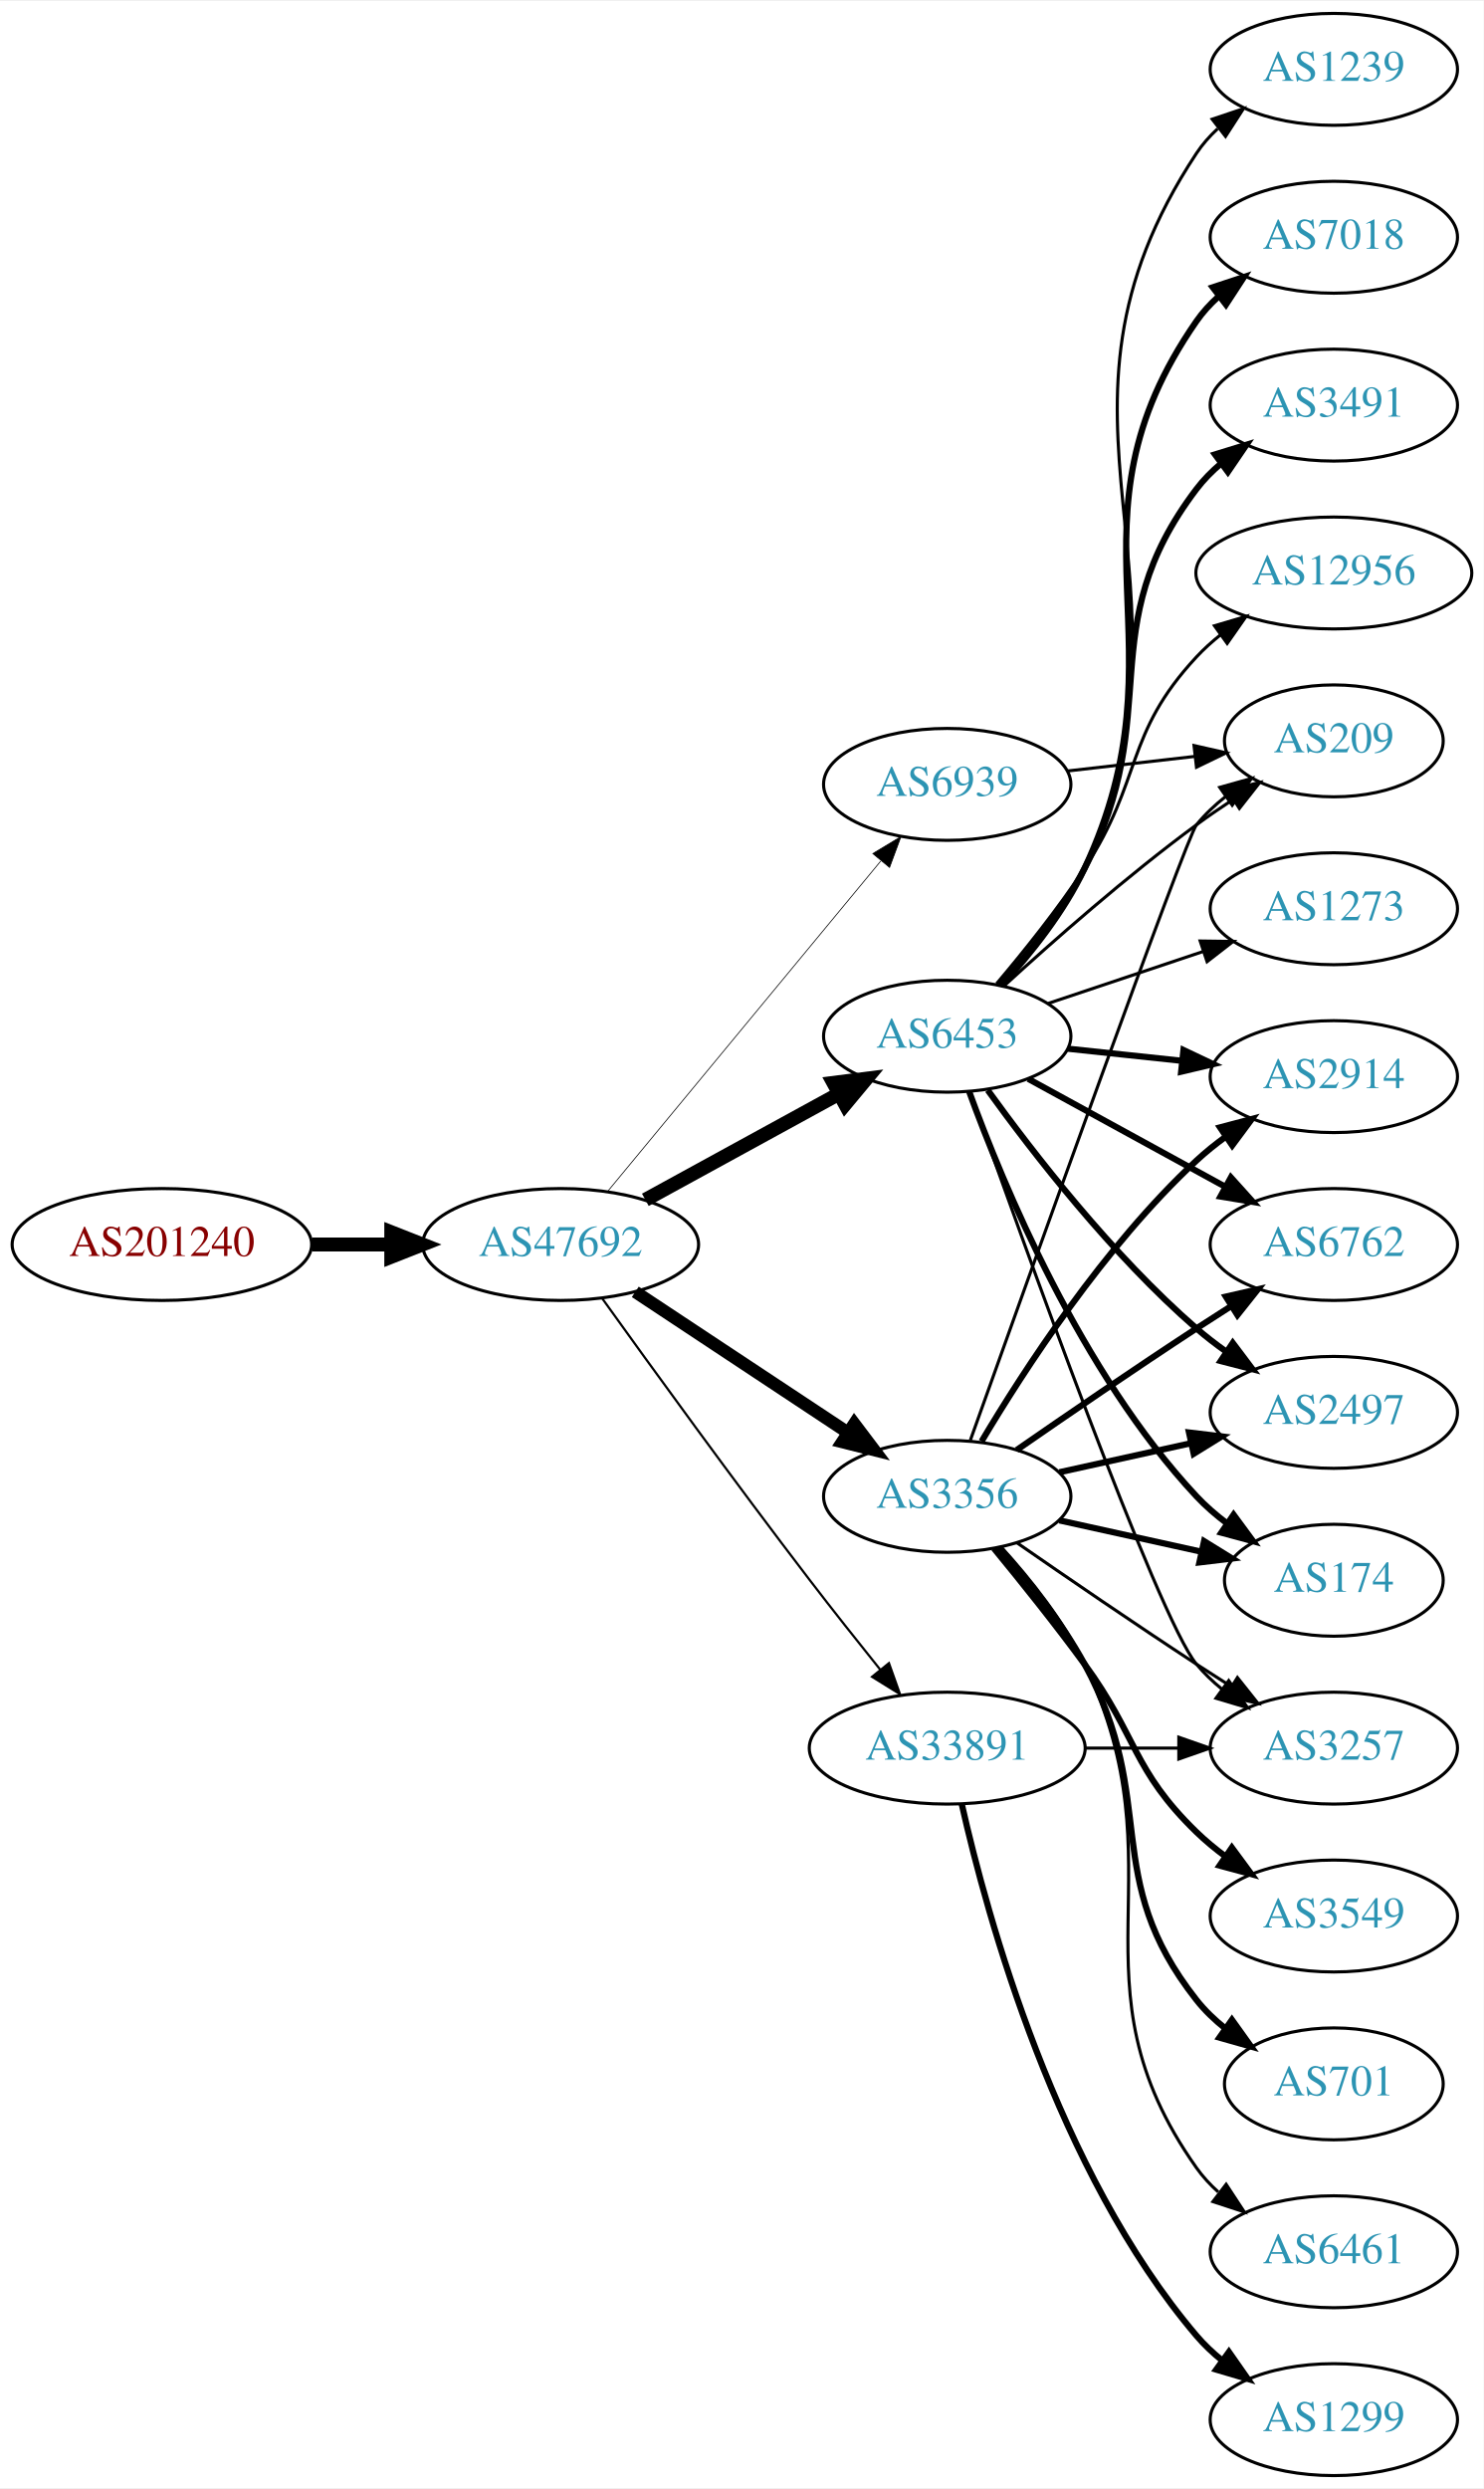
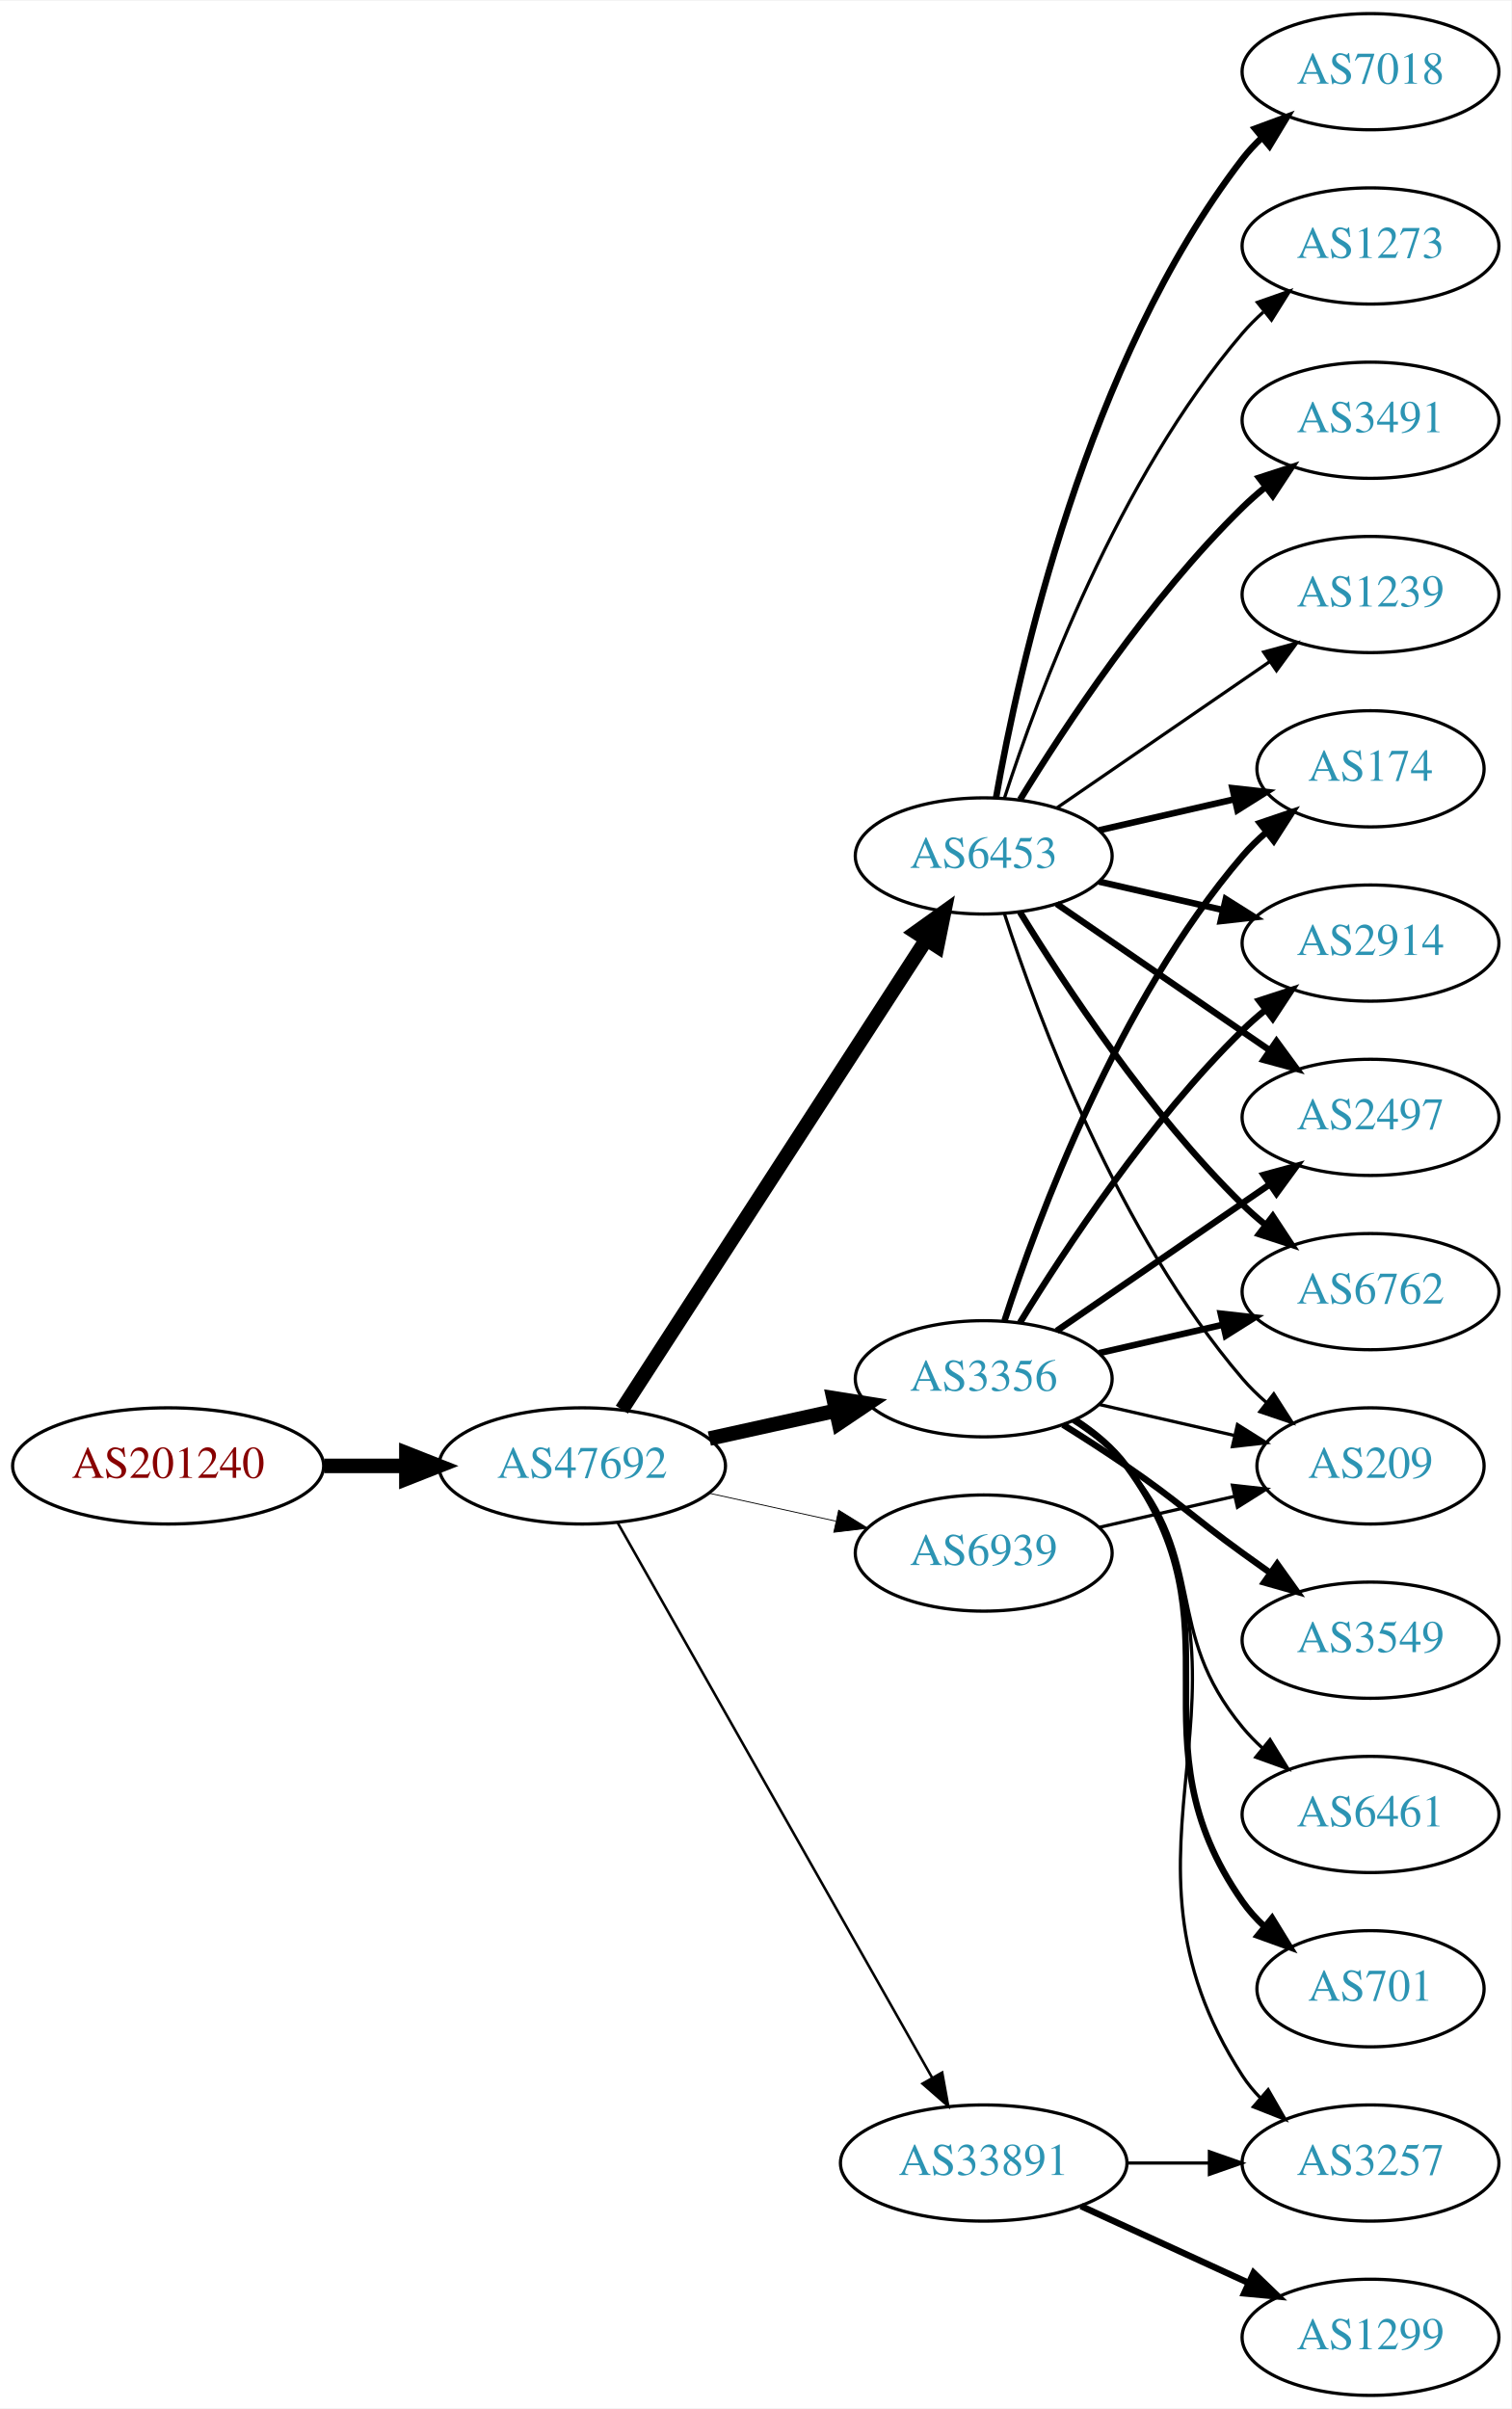
- <svg xmlns="http://www.w3.org/2000/svg" xmlns:xlink="http://www.w3.org/1999/xlink" width="477pt" height="800pt" viewBox="0.00 0.00 477.37 800.00">
-   <g id="graph0" class="graph" transform="scale(1 1) rotate(0) translate(4 796)">
-     <polygon fill="white" stroke="none" points="-4,4 -4,-796 473.368,-796 473.368,4 -4,4" />
+ <svg xmlns="http://www.w3.org/2000/svg" xmlns:xlink="http://www.w3.org/1999/xlink" width="468pt" height="746pt" viewBox="0.00 0.00 468.27 746.00">
+   <g id="graph0" class="graph" transform="scale(1 1) rotate(0) translate(4 742)">
+     <polygon fill="white" stroke="none" points="-4,4 -4,-742 464.269,-742 464.269,4 -4,4" />
    <g id="node1" class="node">
      <g id="a_node1">
        <a xlink:href="/asn/201240" xlink:title="AS201240 ~ OpenIoT [AT]">
-           <ellipse fill="#ffffff" stroke="black" cx="48.096" cy="-396" rx="48.192" ry="18" />
-           <text text-anchor="middle" x="48.096" y="-392.3" font-family="Times,serif" font-size="14.00" fill="#880000">AS201240</text>
+           <ellipse fill="#ffffff" stroke="black" cx="48.096" cy="-288" rx="48.192" ry="18" />
+           <text text-anchor="middle" x="48.096" y="-284.3" font-family="Times,serif" font-size="14.00" fill="#880000">AS201240</text>
        </a>
      </g>
    </g>
    <g id="node2" class="node">
      <g id="a_node2">
        <a xlink:href="/asn/47692" xlink:title="AS47692 ~ Nessus GmbH [AT]">
-           <ellipse fill="#ffffff" stroke="black" cx="176.388" cy="-396" rx="44.393" ry="18" />
-           <text text-anchor="middle" x="176.388" y="-392.3" font-family="Times,serif" font-size="14.00" fill="#2c94b3">AS47692</text>
+           <ellipse fill="#ffffff" stroke="black" cx="176.388" cy="-288" rx="44.393" ry="18" />
+           <text text-anchor="middle" x="176.388" y="-284.3" font-family="Times,serif" font-size="14.00" fill="#2c94b3">AS47692</text>
        </a>
      </g>
    </g>
    <g id="edge1" class="edge">
-       <path fill="none" stroke="black" stroke-width="4.5" d="M96.481,-396C104.742,-396 113.386,-396 121.799,-396" />
-       <polygon fill="black" stroke="black" stroke-width="4.5" points="121.904,-399.938 131.904,-396 121.904,-392.063 121.904,-399.938" />
+       <path fill="none" stroke="black" stroke-width="4.5" d="M96.481,-288C104.742,-288 113.386,-288 121.799,-288" />
+       <polygon fill="black" stroke="black" stroke-width="4.5" points="121.904,-291.938 131.904,-288 121.904,-284.063 121.904,-291.938" />
    </g>
    <g id="node3" class="node">
      <g id="a_node3">
-         <a xlink:href="/asn/6453" xlink:title="AS6453 ~ TATA COMMUNICATIONS (AMERICA) INC [US]">
-           <ellipse fill="#ffffff" stroke="black" cx="300.78" cy="-463" rx="39.794" ry="18" />
-           <text text-anchor="middle" x="300.78" y="-459.3" font-family="Times,serif" font-size="14.00" fill="#2c94b3">AS6453</text>
-         </a>
-       </g>
-     </g>
-     <g id="edge2" class="edge">
-       <path fill="none" stroke="black" stroke-width="4.5" d="M203.644,-410.373C221.835,-420.331 246.22,-433.68 265.879,-444.442" />
-       <polygon fill="black" stroke="black" stroke-width="4.5" points="264.158,-447.989 274.82,-449.337 267.939,-441.081 264.158,-447.989" />
-     </g>
-     <g id="node4" class="node">
-       <g id="a_node4">
        <a xlink:href="/asn/3356" xlink:title="AS3356 ~ Level 3 Parent, LLC [US]">
          <ellipse fill="#ffffff" stroke="black" cx="300.78" cy="-315" rx="39.794" ry="18" />
          <text text-anchor="middle" x="300.78" y="-311.3" font-family="Times,serif" font-size="14.00" fill="#2c94b3">AS3356</text>
        </a>
      </g>
    </g>
+     <g id="edge2" class="edge">
+       <path fill="none" stroke="black" stroke-width="4.5" d="M215.777,-296.469C228.168,-299.202 242.015,-302.257 254.836,-305.085" />
+       <polygon fill="black" stroke="black" stroke-width="4.5" points="254.237,-308.985 264.85,-307.295 255.933,-301.295 254.237,-308.985" />
+     </g>
+     <g id="node4" class="node">
+       <g id="a_node4">
+         <a xlink:href="/asn/6453" xlink:title="AS6453 ~ TATA COMMUNICATIONS (AMERICA) INC [US]">
+           <ellipse fill="#ffffff" stroke="black" cx="300.78" cy="-477" rx="39.794" ry="18" />
+           <text text-anchor="middle" x="300.78" y="-473.3" font-family="Times,serif" font-size="14.00" fill="#2c94b3">AS6453</text>
+         </a>
+       </g>
+     </g>
    <g id="edge3" class="edge">
-       <path fill="none" stroke="black" stroke-width="4.026" d="M200.409,-380.765C219.762,-367.956 247.598,-349.534 268.888,-335.445" />
-       <polygon fill="black" stroke="black" stroke-width="4.026" points="270.881,-338.35 277.275,-329.893 266.992,-332.475 270.881,-338.35" />
+       <path fill="none" stroke="black" stroke-width="4.5" d="M188.683,-305.442C210.268,-338.775 257.484,-411.686 282.856,-450.866" />
+       <polygon fill="black" stroke="black" stroke-width="4.5" points="279.771,-453.347 288.512,-459.6 286.381,-449.066 279.771,-453.347" />
    </g>
    <g id="node5" class="node">
      <g id="a_node5">
        <a xlink:href="/asn/33891" xlink:title="AS33891 ~ CORE-BACKBONE GMBH GLOBAL NETWORK [DE]">
-           <ellipse fill="#ffffff" stroke="black" cx="300.78" cy="-234" rx="44.393" ry="18" />
-           <text text-anchor="middle" x="300.78" y="-230.3" font-family="Times,serif" font-size="14.00" fill="#2c94b3">AS33891</text>
+           <ellipse fill="#ffffff" stroke="black" cx="300.78" cy="-72" rx="44.393" ry="18" />
+           <text text-anchor="middle" x="300.78" y="-68.3" font-family="Times,serif" font-size="14.00" fill="#2c94b3">AS33891</text>
        </a>
      </g>
    </g>
    <g id="edge4" class="edge">
-       <path fill="none" stroke="black" stroke-width="0.711" d="M189.786,-378.626C205.191,-357.147 232.405,-319.562 256.584,-288 263.85,-278.514 271.996,-268.242 279.239,-259.228" />
-       <polygon fill="black" stroke="black" stroke-width="0.711" points="282.03,-261.344 285.586,-251.363 276.582,-256.948 282.03,-261.344" />
+       <path fill="none" stroke="black" stroke-width="0.794" d="M187.403,-270.324C208.883,-232.416 259.477,-143.127 284.797,-98.442" />
+       <polygon fill="black" stroke="black" stroke-width="0.794" points="287.912,-100.043 289.797,-89.618 281.822,-96.592 287.912,-100.043" />
    </g>
    <g id="node6" class="node">
      <g id="a_node6">
        <a xlink:href="/asn/6939" xlink:title="AS6939 ~ Hurricane Electric LLC [US]">
-           <ellipse fill="#ffffff" stroke="black" cx="300.78" cy="-544" rx="39.794" ry="18" />
-           <text text-anchor="middle" x="300.78" y="-540.3" font-family="Times,serif" font-size="14.00" fill="#2c94b3">AS6939</text>
+           <ellipse fill="#ffffff" stroke="black" cx="300.78" cy="-261" rx="39.794" ry="18" />
+           <text text-anchor="middle" x="300.78" y="-257.3" font-family="Times,serif" font-size="14.00" fill="#2c94b3">AS6939</text>
        </a>
      </g>
    </g>
    <g id="edge5" class="edge">
-       <path fill="none" stroke="black" stroke-width="0.237" d="M191.427,-412.977C213.008,-439.073 254.439,-489.173 279.347,-519.292" />
-       <polygon fill="black" stroke="black" stroke-width="0.237" points="276.833,-521.745 285.904,-527.221 282.228,-517.284 276.833,-521.745" />
+       <path fill="none" stroke="black" stroke-width="0.265" d="M215.777,-279.531C228.168,-276.798 242.015,-273.743 254.836,-270.915" />
+       <polygon fill="black" stroke="black" stroke-width="0.265" points="255.839,-274.278 264.85,-268.705 254.331,-267.442 255.839,-274.278" />
    </g>
    <g id="node7" class="node">
      <g id="a_node7">
-         <a xlink:href="/asn/2497" xlink:title="AS2497 ~ Internet Initiative Japan Inc. [JP]">
-           <ellipse fill="#ffffff" stroke="black" cx="425.172" cy="-342" rx="39.794" ry="18" />
-           <text text-anchor="middle" x="425.172" y="-338.3" font-family="Times,serif" font-size="14.00" fill="#2c94b3">AS2497</text>
+         <a xlink:href="/asn/174" xlink:title="AS174 ~ Cogent Communications [US]">
+           <ellipse fill="#ffffff" stroke="black" cx="420.622" cy="-504" rx="35.194" ry="18" />
+           <text text-anchor="middle" x="420.622" y="-500.3" font-family="Times,serif" font-size="14.00" fill="#2c94b3">AS174</text>
        </a>
      </g>
    </g>
    <g id="edge6" class="edge">
-       <path fill="none" stroke="black" stroke-width="2" d="M313.821,-445.643C328.253,-425.635 353.897,-392.495 380.976,-369 383.971,-366.401 387.243,-363.884 390.602,-361.5" />
-       <polygon fill="black" stroke="black" stroke-width="2" points="392.65,-364.341 399.024,-355.877 388.764,-358.519 392.65,-364.341" />
+       <path fill="none" stroke="black" stroke-width="2" d="M307.227,-332.991C317.541,-364.816 342.403,-431.927 380.976,-477 383.158,-479.55 385.632,-481.975 388.249,-484.251" />
+       <polygon fill="black" stroke="black" stroke-width="2" points="386.344,-487.204 396.379,-490.603 390.654,-481.688 386.344,-487.204" />
    </g>
    <g id="node8" class="node">
      <g id="a_node8">
-         <a xlink:href="/asn/174" xlink:title="AS174 ~ Cogent Communications [US]">
-           <ellipse fill="#ffffff" stroke="black" cx="425.172" cy="-288" rx="35.194" ry="18" />
-           <text text-anchor="middle" x="425.172" y="-284.3" font-family="Times,serif" font-size="14.00" fill="#2c94b3">AS174</text>
+         <a xlink:href="/asn/3549" xlink:title="AS3549 ~ Level 3 Parent, LLC [US]">
+           <ellipse fill="#ffffff" stroke="black" cx="420.622" cy="-234" rx="39.794" ry="18" />
+           <text text-anchor="middle" x="420.622" y="-230.3" font-family="Times,serif" font-size="14.00" fill="#2c94b3">AS3549</text>
        </a>
      </g>
    </g>
    <g id="edge7" class="edge">
-       <path fill="none" stroke="black" stroke-width="2" d="M307.828,-445.217C318.656,-415.43 343.76,-354.809 380.976,-315 383.897,-311.875 387.257,-308.967 390.786,-306.305" />
-       <polygon fill="black" stroke="black" stroke-width="2" points="392.916,-309.088 399.196,-300.556 388.966,-303.309 392.916,-309.088" />
+       <path fill="none" stroke="black" stroke-width="2" d="M325.328,-300.784C331.77,-296.76 338.703,-292.301 344.976,-288 361.47,-276.689 364.776,-272.729 380.976,-261 383.779,-258.971 386.71,-256.875 389.651,-254.79" />
+       <polygon fill="black" stroke="black" stroke-width="2" points="391.702,-257.627 397.865,-249.009 387.673,-251.903 391.702,-257.627" />
    </g>
    <g id="node9" class="node">
      <g id="a_node9">
        <a xlink:href="/asn/2914" xlink:title="AS2914 ~ NTT America, Inc. [US]">
-           <ellipse fill="#ffffff" stroke="black" cx="425.172" cy="-450" rx="39.794" ry="18" />
-           <text text-anchor="middle" x="425.172" y="-446.3" font-family="Times,serif" font-size="14.00" fill="#2c94b3">AS2914</text>
+           <ellipse fill="#ffffff" stroke="black" cx="420.622" cy="-450" rx="39.794" ry="18" />
+           <text text-anchor="middle" x="420.622" y="-446.3" font-family="Times,serif" font-size="14.00" fill="#2c94b3">AS2914</text>
        </a>
      </g>
    </g>
    <g id="edge8" class="edge">
-       <path fill="none" stroke="black" stroke-width="2" d="M339.5,-458.993C351.133,-457.758 364.1,-456.381 376.321,-455.083" />
-       <polygon fill="black" stroke="black" stroke-width="2" points="376.791,-458.552 386.365,-454.016 376.052,-451.592 376.791,-458.552" />
+       <path fill="none" stroke="black" stroke-width="2" d="M312.045,-332.44C325.854,-354.991 352.043,-394.722 380.976,-423 383.116,-425.092 385.433,-427.137 387.833,-429.106" />
+       <polygon fill="black" stroke="black" stroke-width="2" points="386.1,-432.185 396.175,-435.464 390.343,-426.618 386.1,-432.185" />
    </g>
    <g id="node10" class="node">
      <g id="a_node10">
-         <a xlink:href="/asn/1239" xlink:title="AS1239 ~ Sprint [US]">
-           <ellipse fill="#ffffff" stroke="black" cx="425.172" cy="-774" rx="39.794" ry="18" />
-           <text text-anchor="middle" x="425.172" y="-770.3" font-family="Times,serif" font-size="14.00" fill="#2c94b3">AS1239</text>
+         <a xlink:href="/asn/6461" xlink:title="AS6461 ~ Zayo Bandwidth [US]">
+           <ellipse fill="#ffffff" stroke="black" cx="420.622" cy="-180" rx="39.794" ry="18" />
+           <text text-anchor="middle" x="420.622" y="-176.3" font-family="Times,serif" font-size="14.00" fill="#2c94b3">AS6461</text>
        </a>
      </g>
    </g>
    <g id="edge9" class="edge">
-       <path fill="none" stroke="black" d="M318.731,-479.453C327.981,-489.437 338.78,-502.937 344.976,-517 386.691,-611.685 323.953,-660.665 380.976,-747 382.877,-749.878 385.201,-752.506 387.775,-754.893" />
-       <polygon fill="black" stroke="black" points="386.032,-757.97 396.076,-761.341 390.326,-752.442 386.032,-757.97" />
+       <path fill="none" stroke="black" d="M328.378,-301.836C334.378,-297.981 340.336,-293.341 344.976,-288 370.81,-258.258 355.911,-237.394 380.976,-207 382.831,-204.75 384.918,-202.604 387.137,-200.576" />
+       <polygon fill="black" stroke="black" points="389.485,-203.177 395.041,-194.156 385.072,-197.744 389.485,-203.177" />
    </g>
    <g id="node11" class="node">
      <g id="a_node11">
-         <a xlink:href="/asn/6762" xlink:title="AS6762 ~ TELECOM ITALIA SPARKLE S.p.A. [IT]">
-           <ellipse fill="#ffffff" stroke="black" cx="425.172" cy="-396" rx="39.794" ry="18" />
-           <text text-anchor="middle" x="425.172" y="-392.3" font-family="Times,serif" font-size="14.00" fill="#2c94b3">AS6762</text>
+         <a xlink:href="/asn/2497" xlink:title="AS2497 ~ Internet Initiative Japan Inc. [JP]">
+           <ellipse fill="#ffffff" stroke="black" cx="420.622" cy="-396" rx="39.794" ry="18" />
+           <text text-anchor="middle" x="420.622" y="-392.3" font-family="Times,serif" font-size="14.00" fill="#2c94b3">AS2497</text>
        </a>
      </g>
    </g>
    <g id="edge10" class="edge">
-       <path fill="none" stroke="black" stroke-width="2" d="M326.843,-449.28C345.159,-439.253 370.202,-425.544 390.299,-414.543" />
-       <polygon fill="black" stroke="black" stroke-width="2" points="392.051,-417.574 399.142,-409.702 388.69,-411.434 392.051,-417.574" />
+       <path fill="none" stroke="black" stroke-width="2" d="M323.394,-329.857C341.882,-342.565 368.696,-360.995 389.326,-375.175" />
+       <polygon fill="black" stroke="black" stroke-width="2" points="387.522,-378.183 397.746,-380.963 391.488,-372.414 387.522,-378.183" />
    </g>
    <g id="node12" class="node">
      <g id="a_node12">
-         <a xlink:href="/asn/7018" xlink:title="AS7018 ~ AT&amp;T Services, Inc. [US]">
-           <ellipse fill="#ffffff" stroke="black" cx="425.172" cy="-720" rx="39.794" ry="18" />
-           <text text-anchor="middle" x="425.172" y="-716.3" font-family="Times,serif" font-size="14.00" fill="#2c94b3">AS7018</text>
+         <a xlink:href="/asn/6762" xlink:title="AS6762 ~ TELECOM ITALIA SPARKLE S.p.A. [IT]">
+           <ellipse fill="#ffffff" stroke="black" cx="420.622" cy="-342" rx="39.794" ry="18" />
+           <text text-anchor="middle" x="420.622" y="-338.3" font-family="Times,serif" font-size="14.00" fill="#2c94b3">AS6762</text>
        </a>
      </g>
    </g>
    <g id="edge11" class="edge">
-       <path fill="none" stroke="black" stroke-width="2" d="M318.487,-479.564C327.656,-489.585 338.455,-503.085 344.976,-517 378.856,-589.297 335.436,-627.419 380.976,-693 382.943,-695.833 385.313,-698.429 387.918,-700.796" />
-       <polygon fill="black" stroke="black" stroke-width="2" points="386.206,-703.894 396.269,-707.21 390.471,-698.343 386.206,-703.894" />
+       <path fill="none" stroke="black" stroke-width="2" d="M336.499,-322.955C348.499,-325.704 362.12,-328.825 374.812,-331.733" />
+       <polygon fill="black" stroke="black" stroke-width="2" points="374.215,-335.187 384.744,-334.009 375.778,-328.364 374.215,-335.187" />
    </g>
    <g id="node13" class="node">
      <g id="a_node13">
-         <a xlink:href="/asn/3491" xlink:title="AS3491 ~ PCCW Global, Inc. [US]">
-           <ellipse fill="#ffffff" stroke="black" cx="425.172" cy="-666" rx="39.794" ry="18" />
-           <text text-anchor="middle" x="425.172" y="-662.3" font-family="Times,serif" font-size="14.00" fill="#2c94b3">AS3491</text>
+         <a xlink:href="/asn/701" xlink:title="AS701 ~ UUNET [US]">
+           <ellipse fill="#ffffff" stroke="black" cx="420.622" cy="-126" rx="35.194" ry="18" />
+           <text text-anchor="middle" x="420.622" y="-122.3" font-family="Times,serif" font-size="14.00" fill="#2c94b3">AS701</text>
        </a>
      </g>
    </g>
    <g id="edge12" class="edge">
-       <path fill="none" stroke="black" stroke-width="2" d="M317.626,-479.311C326.731,-489.454 337.757,-503.163 344.976,-517 371.123,-567.124 346.783,-593.979 380.976,-639 383.249,-641.993 385.958,-644.737 388.896,-647.231" />
-       <polygon fill="black" stroke="black" stroke-width="2" points="386.936,-650.135 397.062,-653.251 391.09,-644.5 386.936,-650.135" />
+       <path fill="none" stroke="black" stroke-width="2" d="M328.995,-302.331C334.976,-298.461 340.771,-293.69 344.976,-288 381.879,-238.059 345.362,-203.869 380.976,-153 382.9,-150.251 385.2,-147.69 387.705,-145.327" />
+       <polygon fill="black" stroke="black" stroke-width="2" points="390.122,-147.873 395.666,-138.844 385.701,-142.445 390.122,-147.873" />
    </g>
    <g id="node14" class="node">
      <g id="a_node14">
-         <a xlink:href="/asn/12956" xlink:title="AS12956 ~ TELXIUS [ES]">
-           <ellipse fill="#ffffff" stroke="black" cx="425.172" cy="-612" rx="44.393" ry="18" />
-           <text text-anchor="middle" x="425.172" y="-608.3" font-family="Times,serif" font-size="14.00" fill="#2c94b3">AS12956</text>
+         <a xlink:href="/asn/209" xlink:title="AS209 ~ CenturyLink Communications, LLC [US]">
+           <ellipse fill="#ffffff" stroke="black" cx="420.622" cy="-288" rx="35.194" ry="18" />
+           <text text-anchor="middle" x="420.622" y="-284.3" font-family="Times,serif" font-size="14.00" fill="#2c94b3">AS209</text>
        </a>
      </g>
    </g>
    <g id="edge13" class="edge">
-       <path fill="none" stroke="black" d="M316.648,-479.885C325.407,-490.231 336.412,-503.952 344.976,-517 363.739,-545.589 357.678,-559.968 380.976,-585 383.337,-587.537 385.987,-589.93 388.783,-592.163" />
-       <polygon fill="black" stroke="black" points="386.767,-595.024 396.928,-598.023 390.855,-589.342 386.767,-595.024" />
+       <path fill="none" stroke="black" d="M336.499,-307.045C349.592,-304.045 364.614,-300.604 378.255,-297.478" />
+       <polygon fill="black" stroke="black" points="379.396,-300.807 388.362,-295.162 377.833,-293.984 379.396,-300.807" />
    </g>
    <g id="node15" class="node">
      <g id="a_node15">
-         <a xlink:href="/asn/1273" xlink:title="AS1273 ~ Vodafone Group PLC [EU]">
-           <ellipse fill="#ffffff" stroke="black" cx="425.172" cy="-504" rx="39.794" ry="18" />
-           <text text-anchor="middle" x="425.172" y="-500.3" font-family="Times,serif" font-size="14.00" fill="#2c94b3">AS1273</text>
+         <a xlink:href="/asn/3257" xlink:title="AS3257 ~ GTT [DE]">
+           <ellipse fill="#ffffff" stroke="black" cx="420.622" cy="-72" rx="39.794" ry="18" />
+           <text text-anchor="middle" x="420.622" y="-68.3" font-family="Times,serif" font-size="14.00" fill="#2c94b3">AS3257</text>
        </a>
      </g>
    </g>
    <g id="edge14" class="edge">
-       <path fill="none" stroke="black" d="M333.299,-473.559C348.432,-478.628 366.759,-484.767 382.98,-490.201" />
-       <polygon fill="black" stroke="black" points="382.166,-493.62 392.76,-493.477 384.389,-486.982 382.166,-493.62" />
+       <path fill="none" stroke="black" d="M329.738,-302.249C335.548,-298.423 341.08,-293.693 344.976,-288 393.272,-217.434 334.501,-170.778 380.976,-99 382.561,-96.552 384.453,-94.263 386.536,-92.136" />
+       <polygon fill="black" stroke="black" points="388.905,-94.715 394.186,-85.53 384.33,-89.416 388.905,-94.715" />
+     </g>
+     <g id="edge19" class="edge">
+       <path fill="none" stroke="black" stroke-width="2" d="M336.499,-484.955C349.592,-487.955 364.614,-491.396 378.255,-494.522" />
+       <polygon fill="black" stroke="black" stroke-width="2" points="377.833,-498.016 388.362,-496.838 379.396,-491.193 377.833,-498.016" />
+     </g>
+     <g id="edge15" class="edge">
+       <path fill="none" stroke="black" stroke-width="2" d="M336.499,-469.045C348.499,-466.296 362.12,-463.175 374.812,-460.267" />
+       <polygon fill="black" stroke="black" stroke-width="2" points="375.778,-463.636 384.744,-457.991 374.215,-456.813 375.778,-463.636" />
+     </g>
+     <g id="edge16" class="edge">
+       <path fill="none" stroke="black" stroke-width="2" d="M323.394,-462.143C341.882,-449.435 368.696,-431.005 389.326,-416.825" />
+       <polygon fill="black" stroke="black" stroke-width="2" points="391.488,-419.586 397.746,-411.037 387.522,-413.817 391.488,-419.586" />
+     </g>
+     <g id="edge17" class="edge">
+       <path fill="none" stroke="black" stroke-width="2" d="M312.045,-459.56C325.854,-437.009 352.043,-397.278 380.976,-369 383.116,-366.908 385.433,-364.863 387.833,-362.894" />
+       <polygon fill="black" stroke="black" stroke-width="2" points="390.343,-365.382 396.175,-356.536 386.1,-359.815 390.343,-365.382" />
+     </g>
+     <g id="edge23" class="edge">
+       <path fill="none" stroke="black" d="M307.227,-459.009C317.541,-427.184 342.403,-360.073 380.976,-315 383.158,-312.45 385.632,-310.025 388.249,-307.749" />
+       <polygon fill="black" stroke="black" points="390.654,-310.312 396.379,-301.397 386.344,-304.796 390.654,-310.312" />
    </g>
    <g id="node16" class="node">
      <g id="a_node16">
-         <a xlink:href="/asn/3257" xlink:title="AS3257 ~ GTT [DE]">
-           <ellipse fill="#ffffff" stroke="black" cx="425.172" cy="-234" rx="39.794" ry="18" />
-           <text text-anchor="middle" x="425.172" y="-230.3" font-family="Times,serif" font-size="14.00" fill="#2c94b3">AS3257</text>
-         </a>
-       </g>
-     </g>
-     <g id="edge15" class="edge">
-       <path fill="none" stroke="black" d="M308.005,-445.28C324.429,-398.814 368.524,-275.998 380.976,-261 383.377,-258.108 386.171,-255.432 389.162,-252.98" />
-       <polygon fill="black" stroke="black" points="391.352,-255.716 397.403,-247.019 387.249,-250.044 391.352,-255.716" />
+         <a xlink:href="/asn/3491" xlink:title="AS3491 ~ PCCW Global, Inc. [US]">
+           <ellipse fill="#ffffff" stroke="black" cx="420.622" cy="-612" rx="39.794" ry="18" />
+           <text text-anchor="middle" x="420.622" y="-608.3" font-family="Times,serif" font-size="14.00" fill="#2c94b3">AS3491</text>
+         </a>
+       </g>
+     </g>
+     <g id="edge18" class="edge">
+       <path fill="none" stroke="black" stroke-width="2" d="M312.045,-494.44C325.854,-516.991 352.043,-556.722 380.976,-585 383.116,-587.092 385.433,-589.137 387.833,-591.106" />
+       <polygon fill="black" stroke="black" stroke-width="2" points="386.1,-594.185 396.175,-597.464 390.343,-588.618 386.1,-594.185" />
    </g>
    <g id="node17" class="node">
      <g id="a_node17">
-         <a xlink:href="/asn/209" xlink:title="AS209 ~ CenturyLink Communications, LLC [US]">
-           <ellipse fill="#ffffff" stroke="black" cx="425.172" cy="-558" rx="35.194" ry="18" />
-           <text text-anchor="middle" x="425.172" y="-554.3" font-family="Times,serif" font-size="14.00" fill="#2c94b3">AS209</text>
-         </a>
-       </g>
-     </g>
-     <g id="edge16" class="edge">
-       <path fill="none" stroke="black" d="M319.076,-479.189C334.713,-493.493 358.638,-514.574 380.976,-531 384.683,-533.726 388.668,-536.459 392.664,-539.084" />
-       <polygon fill="black" stroke="black" points="391.014,-542.184 401.327,-544.613 394.78,-536.283 391.014,-542.184" />
+         <a xlink:href="/asn/1239" xlink:title="AS1239 ~ Sprint [US]">
+           <ellipse fill="#ffffff" stroke="black" cx="420.622" cy="-558" rx="39.794" ry="18" />
+           <text text-anchor="middle" x="420.622" y="-554.3" font-family="Times,serif" font-size="14.00" fill="#2c94b3">AS1239</text>
+         </a>
+       </g>
    </g>
    <g id="edge20" class="edge">
-       <path fill="none" stroke="black" stroke-width="2" d="M336.852,-322.737C350.04,-325.646 365.219,-328.995 379.185,-332.076" />
-       <polygon fill="black" stroke="black" stroke-width="2" points="378.575,-335.525 389.094,-334.262 380.083,-328.69 378.575,-335.525" />
-     </g>
-     <g id="edge17" class="edge">
-       <path fill="none" stroke="black" stroke-width="2" d="M336.852,-307.263C351.086,-304.123 367.641,-300.471 382.485,-297.196" />
-       <polygon fill="black" stroke="black" stroke-width="2" points="383.428,-300.572 392.439,-295 381.92,-293.737 383.428,-300.572" />
-     </g>
-     <g id="edge19" class="edge">
-       <path fill="none" stroke="black" stroke-width="2" d="M311.826,-332.671C325.397,-355.472 351.329,-395.472 380.976,-423 383.882,-425.699 387.096,-428.28 390.42,-430.703" />
-       <polygon fill="black" stroke="black" stroke-width="2" points="388.555,-433.667 398.798,-436.375 392.479,-427.87 388.555,-433.667" />
-     </g>
-     <g id="edge18" class="edge">
-       <path fill="none" stroke="black" stroke-width="2" d="M323.137,-329.901C338.988,-340.877 361.191,-356.079 380.976,-369 384.558,-371.339 388.328,-373.759 392.089,-376.144" />
-       <polygon fill="black" stroke="black" stroke-width="2" points="390.422,-379.231 400.749,-381.596 394.151,-373.307 390.422,-379.231" />
-     </g>
-     <g id="edge24" class="edge">
-       <path fill="none" stroke="black" d="M323.137,-300.099C338.988,-289.123 361.191,-273.921 380.976,-261 384.558,-258.661 388.328,-256.241 392.089,-253.856" />
-       <polygon fill="black" stroke="black" points="394.151,-256.693 400.749,-248.404 390.422,-250.769 394.151,-256.693" />
-     </g>
-     <g id="edge25" class="edge">
-       <path fill="none" stroke="black" d="M308.212,-333.022C326.497,-384.188 377.672,-526.93 380.976,-531 383.672,-534.322 386.891,-537.352 390.34,-540.083" />
-       <polygon fill="black" stroke="black" points="388.465,-543.043 398.666,-545.906 392.478,-537.307 388.465,-543.043" />
+       <path fill="none" stroke="black" d="M323.394,-491.857C341.882,-504.565 368.696,-522.995 389.326,-537.175" />
+       <polygon fill="black" stroke="black" points="387.522,-540.183 397.746,-542.963 391.488,-534.414 387.522,-540.183" />
    </g>
    <g id="node18" class="node">
      <g id="a_node18">
-         <a xlink:href="/asn/701" xlink:title="AS701 ~ UUNET [US]">
-           <ellipse fill="#ffffff" stroke="black" cx="425.172" cy="-126" rx="35.194" ry="18" />
-           <text text-anchor="middle" x="425.172" y="-122.3" font-family="Times,serif" font-size="14.00" fill="#2c94b3">AS701</text>
+         <a xlink:href="/asn/7018" xlink:title="AS7018 ~ AT&amp;T Services, Inc. [US]">
+           <ellipse fill="#ffffff" stroke="black" cx="420.622" cy="-720" rx="39.794" ry="18" />
+           <text text-anchor="middle" x="420.622" y="-716.3" font-family="Times,serif" font-size="14.00" fill="#2c94b3">AS7018</text>
        </a>
      </g>
    </g>
    <g id="edge21" class="edge">
-       <path fill="none" stroke="black" stroke-width="2" d="M317.451,-298.596C326.495,-288.421 337.518,-274.71 344.976,-261 369.154,-216.554 349.677,-192.754 380.976,-153 383.622,-149.639 386.811,-146.583 390.242,-143.839" />
-       <polygon fill="black" stroke="black" stroke-width="2" points="392.381,-146.614 398.549,-138 388.355,-140.887 392.381,-146.614" />
+       <path fill="none" stroke="black" stroke-width="2" d="M304.598,-494.99C311.526,-534.435 332.482,-630.025 380.976,-693 382.755,-695.31 384.787,-697.5 386.968,-699.559" />
+       <polygon fill="black" stroke="black" stroke-width="2" points="384.863,-702.361 394.8,-706.036 389.324,-696.966 384.863,-702.361" />
    </g>
    <g id="node19" class="node">
      <g id="a_node19">
-         <a xlink:href="/asn/6461" xlink:title="AS6461 ~ Zayo Bandwidth [US]">
-           <ellipse fill="#ffffff" stroke="black" cx="425.172" cy="-72" rx="39.794" ry="18" />
-           <text text-anchor="middle" x="425.172" y="-68.3" font-family="Times,serif" font-size="14.00" fill="#2c94b3">AS6461</text>
+         <a xlink:href="/asn/1273" xlink:title="AS1273 ~ Vodafone Group PLC [EU]">
+           <ellipse fill="#ffffff" stroke="black" cx="420.622" cy="-666" rx="39.794" ry="18" />
+           <text text-anchor="middle" x="420.622" y="-662.3" font-family="Times,serif" font-size="14.00" fill="#2c94b3">AS1273</text>
        </a>
      </g>
    </g>
    <g id="edge22" class="edge">
-       <path fill="none" stroke="black" d="M318.399,-298.394C327.539,-288.359 338.338,-274.859 344.976,-261 376.837,-194.48 338.397,-159.225 380.976,-99 382.967,-96.184 385.354,-93.599 387.97,-91.24" />
-       <polygon fill="black" stroke="black" points="390.522,-93.694 396.338,-84.838 386.269,-88.135 390.522,-93.694" />
+       <path fill="none" stroke="black" d="M307.227,-494.991C317.541,-526.816 342.403,-593.927 380.976,-639 382.922,-641.274 385.1,-643.449 387.404,-645.507" />
+       <polygon fill="black" stroke="black" points="385.574,-648.524 395.573,-652.027 389.941,-643.053 385.574,-648.524" />
+     </g>
+     <g id="edge24" class="edge">
+       <path fill="none" stroke="black" d="M344.991,-72C353.303,-72 362.066,-72 370.548,-72" />
+       <polygon fill="black" stroke="black" points="370.707,-75.5 380.707,-72 370.707,-68.5 370.707,-75.5" />
    </g>
    <g id="node20" class="node">
      <g id="a_node20">
-         <a xlink:href="/asn/3549" xlink:title="AS3549 ~ Level 3 Parent, LLC [US]">
-           <ellipse fill="#ffffff" stroke="black" cx="425.172" cy="-180" rx="39.794" ry="18" />
-           <text text-anchor="middle" x="425.172" y="-176.3" font-family="Times,serif" font-size="14.00" fill="#2c94b3">AS3549</text>
-         </a>
-       </g>
-     </g>
-     <g id="edge23" class="edge">
-       <path fill="none" stroke="black" stroke-width="2" d="M315.782,-298.269C324.43,-287.75 335.622,-273.792 344.976,-261 362.001,-237.716 360.282,-227.094 380.976,-207 383.821,-204.237 386.995,-201.614 390.295,-199.166" />
-       <polygon fill="black" stroke="black" stroke-width="2" points="392.36,-201.994 398.643,-193.462 388.411,-196.214 392.36,-201.994" />
+         <a xlink:href="/asn/1299" xlink:title="AS1299 ~ Telia Carrier [EU]">
+           <ellipse fill="#ffffff" stroke="black" cx="420.622" cy="-18" rx="39.794" ry="18" />
+           <text text-anchor="middle" x="420.622" y="-14.3" font-family="Times,serif" font-size="14.00" fill="#2c94b3">AS1299</text>
+         </a>
+       </g>
+     </g>
+     <g id="edge25" class="edge">
+       <path fill="none" stroke="black" stroke-width="2" d="M330.909,-58.652C346.521,-51.498 365.918,-42.609 382.59,-34.969" />
+       <polygon fill="black" stroke="black" stroke-width="2" points="384.409,-37.986 392.042,-30.638 381.493,-31.622 384.409,-37.986" />
    </g>
    <g id="edge26" class="edge">
-       <path fill="none" stroke="black" d="M345.275,-234C354.964,-234 365.301,-234 375.194,-234" />
-       <polygon fill="black" stroke="black" points="375.296,-237.5 385.296,-234 375.296,-230.5 375.296,-237.5" />
-     </g>
-     <g id="node21" class="node">
-       <g id="a_node21">
-         <a xlink:href="/asn/1299" xlink:title="AS1299 ~ Telia Carrier [EU]">
-           <ellipse fill="#ffffff" stroke="black" cx="425.172" cy="-18" rx="39.794" ry="18" />
-           <text text-anchor="middle" x="425.172" y="-14.3" font-family="Times,serif" font-size="14.00" fill="#2c94b3">AS1299</text>
-         </a>
-       </g>
-     </g>
-     <g id="edge27" class="edge">
-       <path fill="none" stroke="black" stroke-width="2" d="M305.474,-215.925C313.613,-179.852 336.046,-97.86 380.976,-45 383.41,-42.136 386.227,-39.479 389.231,-37.039" />
-       <polygon fill="black" stroke="black" stroke-width="2" points="391.42,-39.776 397.492,-31.094 387.331,-34.095 391.42,-39.776" />
-     </g>
-     <g id="edge28" class="edge">
-       <path fill="none" stroke="black" d="M339.5,-548.315C352.485,-549.8 367.133,-551.475 380.549,-553.01" />
-       <polygon fill="black" stroke="black" points="380.187,-556.491 390.52,-554.151 380.983,-549.537 380.187,-556.491" />
+       <path fill="none" stroke="black" d="M336.499,-268.955C349.592,-271.955 364.614,-275.396 378.255,-278.522" />
+       <polygon fill="black" stroke="black" points="377.833,-282.016 388.362,-280.838 379.396,-275.193 377.833,-282.016" />
    </g>
  </g>
</svg>
